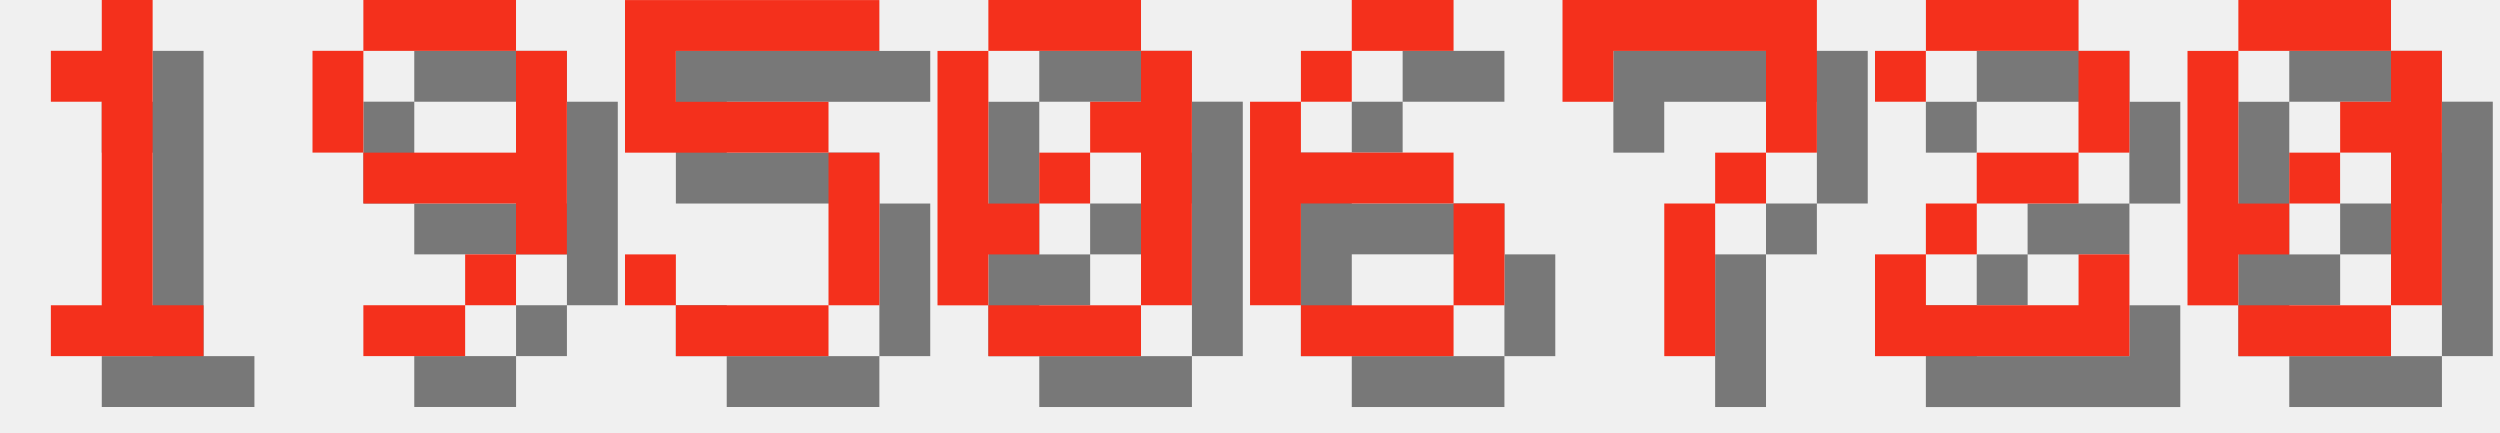
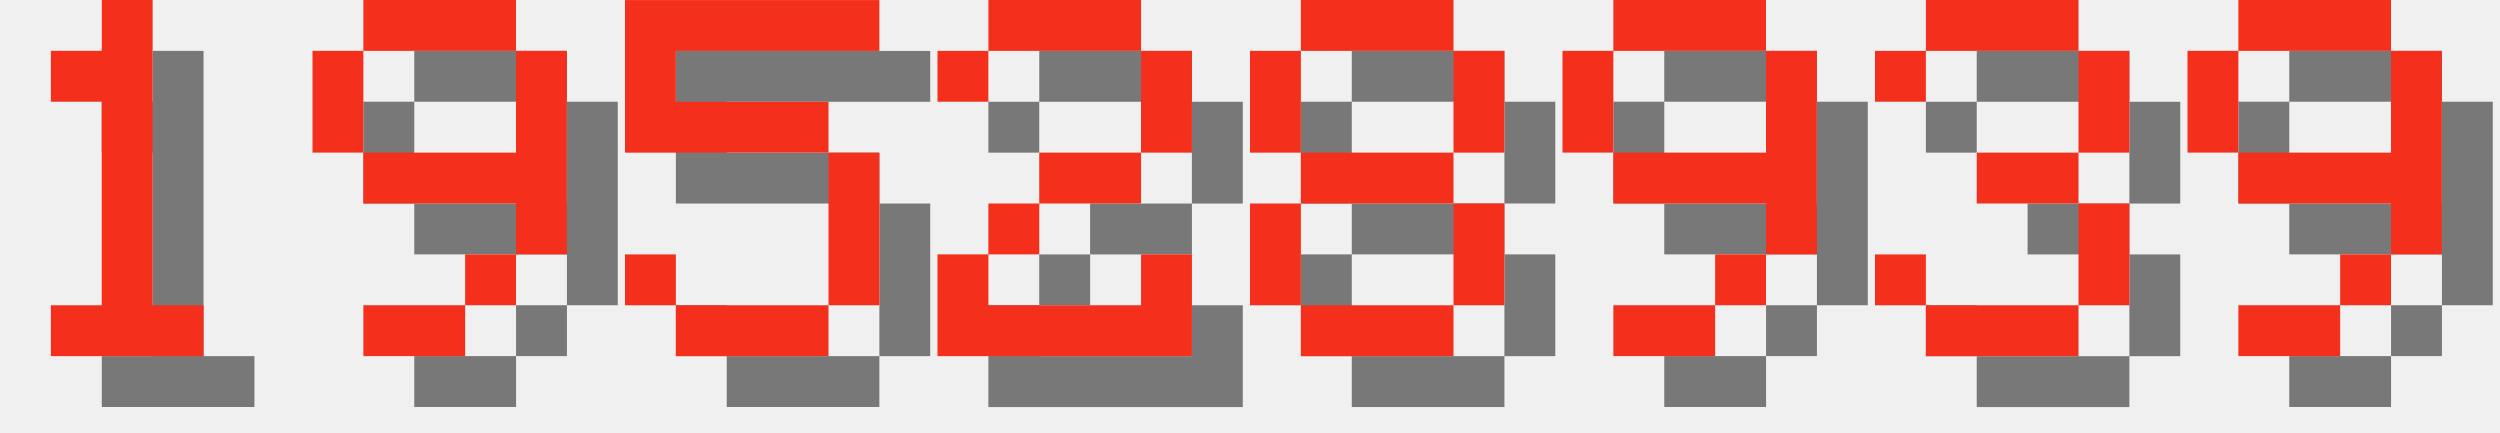
<svg xmlns="http://www.w3.org/2000/svg" version="1.1" width="208.0" height="36">
  <style>
        .text-foreground {
            fill: #F4301C;
        }
        .text-shadow {
            fill: #000000;
            fill-opacity: 0.5;
        }
    </style>
  <g class="digit" id="digit_1" transform="translate(0.0, 0), scale(4)">
    <path id="digit_1_shadow" class="text-shadow" d="m2.117 2.117v1.058h1.058v4.233h-1.058v1.058h3.175v-1.058h-1.058v-6.35h-1.058v1.058h-1.058z" fill-opacity=".5" style="paint-order:stroke fill markers" />
    <path id="digit_1_fg" class="text-foreground" d="m1.058 1.058v1.058h1.058v4.233h-1.058v1.058h3.175v-1.058h-1.058v-6.35h-1.058v1.058h-1.058z" fill="#fff" style="paint-order:stroke fill markers" />
  </g>
  <g class="digit" id="digit_9" transform="translate(26.0, 0), scale(4)">
    <path id="digit_9_shadow" class="text-shadow" d="m2.117 1.058v1.058h3.175v-1.058h-3.175zm3.175 1.058v2.117h-3.175v1.058h3.175v1.058h1.058v-4.233h-1.058zm0 4.233h-1.058v1.058h1.058v-1.058zm-1.058 1.058h-2.117v1.058h2.117v-1.058zm-2.117-3.175v-2.117h-1.058v2.117h1.058z" fill-opacity=".5" style="paint-order:stroke fill markers" />
    <path id="digit_9_fg" class="text-foreground" d="m1.058 0v1.058h3.175v-1.058h-3.175zm3.175 1.058v2.117h-3.175v1.058h3.175v1.058h1.058v-4.233h-1.058zm0 4.233h-1.058v1.058h1.058v-1.058zm-1.058 1.058h-2.117v1.058h2.117v-1.058zm-2.117-3.175v-2.117h-1.058v2.117h1.058z" fill="#fff" style="paint-order:stroke fill markers" />
  </g>
  <g class="digit" id="digit_5" transform="translate(52.0, 0), scale(4)">
    <path id="digit_5_shadow" class="text-shadow" d="m1.058 1.058v3.175h4.233v3.175h-3.175v-1.058h-1.058v1.058h1.058v1.058h3.175v-1.058h1.058v-3.175h-1.058v-1.058h-3.175v-1.058h4.233v-1.058h-5.292z" fill-opacity=".5" style="paint-order:stroke fill markers" />
    <path id="digit_5_fg" class="text-foreground" d="m0 0v3.175h4.233v3.175h-3.175v-1.058h-1.058v1.058h1.058v1.058h3.175v-1.058h1.058v-3.175h-1.058v-1.058h-3.175v-1.058h4.233v-1.058h-5.292z" fill="#fff" style="paint-order:stroke fill markers" />
  </g>
-   <g class="digit" id="digit_0" transform="translate(78.0, 0), scale(4)">
-     <path id="digit_0_shadow" class="text-shadow" d="m2.117 1.058v1.058h3.175v-1.058h-3.175zm3.175 1.058v1.058h-1.058v1.058h1.058v3.175h1.058v-5.292h-1.058zm0 5.292h-3.175v1.058h3.175v-1.058zm-3.175 0v-1.058h1.058v-1.058h-1.058v-3.175h-1.058v5.292h1.058zm1.058-2.117h1.058v-1.058h-1.058v1.058z" fill-opacity=".5" style="paint-order:stroke fill markers" />
-     <path id="digit_0_fg" class="text-foreground" d="m1.058 0v1.058h3.175v-1.058h-3.175zm3.175 1.058v1.058h-1.058v1.058h1.058v3.175h1.058v-5.292h-1.058zm0 5.292h-3.175v1.058h3.175v-1.058zm-3.175 0v-1.058h1.058v-1.058h-1.058v-3.175h-1.058v5.292h1.058zm1.058-2.117h1.058v-1.058h-1.058v1.058z" fill="#fff" style="paint-order:stroke fill markers" />
-   </g>
-   <g class="digit" id="digit_6" transform="translate(104.0, 0), scale(4)">
-     <path id="digit_6_shadow" class="text-shadow" d="m3.175 1.058v1.058h2.117v-1.058h-2.117zm0 1.058h-1.058v1.058h1.058v-1.058zm-1.058 1.058h-1.058v4.233h1.058v-2.117h3.175v-1.058h-3.175v-1.058zm3.175 2.117v2.117h1.058v-2.117h-1.058zm0 2.117h-3.175v1.058h3.175v-1.058z" fill-opacity=".5" style="paint-order:stroke fill markers" />
-     <path id="digit_6_fg" class="text-foreground" d="m2.117 0v1.058h2.117v-1.058h-2.117zm0 1.058h-1.058v1.058h1.058v-1.058zm-1.058 1.058h-1.058v4.233h1.058v-2.117h3.175v-1.058h-3.175v-1.058zm3.175 2.117v2.117h1.058v-2.117h-1.058zm0 2.117h-3.175v1.058h3.175v-1.058z" fill="#fff" style="paint-order:stroke fill markers" />
-   </g>
-   <g class="digit" id="digit_7" transform="translate(130.0, 0), scale(4)">
-     <path id="digit_7_shadow" class="text-shadow" d="m1.058 1.058 2e-6 2.117h1.058v-1.058h3.175v1.058l2e-7 1.058h-1.058v1.058h-1.058l4e-7 3.175 1.058 1e-7v-3.175h1.058v-1.058h1.058l5e-7 -1.058v-2.117z" fill-opacity=".5" style="paint-order:stroke fill markers" />
-     <path id="digit_7_fg" class="text-foreground" d="m0 0 2e-6 2.117h1.058v-1.058h3.175v1.058l2e-7 1.058h-1.058v1.058h-1.058l4e-7 3.175 1.058 1e-7v-3.175h1.058v-1.058h1.058l5e-7 -1.058v-2.117z" fill="#fff" style="paint-order:stroke fill markers" />
-   </g>
-   <g class="digit" id="digit_2" transform="translate(156.0, 0), scale(4)">
+   <g class="digit" id="digit_2" transform="translate(78.0, 0), scale(4)">
    <path id="digit_2_shadow" class="text-shadow" d="m1.058 2.117v1.058h1.058v-1.058h3.175v2.117h-2.117v1.058h-1.058v1.058h-1.058v2.117h5.292v-2.117h-1.058v1.058h-3.175v-1.058h1.058v-1.058h2.117v-1.058h1.058v-2.117h-1.058v-1.058h-3.175v1.058h-1.058z" fill-opacity=".5" style="paint-order:stroke fill markers" />
    <path id="digit_2_fg" class="text-foreground" d="m0 1.058v1.058h1.058v-1.058h3.175v2.117h-2.117v1.058h-1.058v1.058h-1.058v2.117h5.292v-2.117h-1.058v1.058h-3.175v-1.058h1.058v-1.058h2.117v-1.058h1.058v-2.117h-1.058v-1.058h-3.175v1.058h-1.058z" fill="#fff" style="paint-order:stroke fill markers" />
  </g>
-   <g class="digit" id="digit_0" transform="translate(182.0, 0), scale(4)">
-     <path id="digit_0_shadow" class="text-shadow" d="m2.117 1.058v1.058h3.175v-1.058h-3.175zm3.175 1.058v1.058h-1.058v1.058h1.058v3.175h1.058v-5.292h-1.058zm0 5.292h-3.175v1.058h3.175v-1.058zm-3.175 0v-1.058h1.058v-1.058h-1.058v-3.175h-1.058v5.292h1.058zm1.058-2.117h1.058v-1.058h-1.058v1.058z" fill-opacity=".5" style="paint-order:stroke fill markers" />
-     <path id="digit_0_fg" class="text-foreground" d="m1.058 0v1.058h3.175v-1.058h-3.175zm3.175 1.058v1.058h-1.058v1.058h1.058v3.175h1.058v-5.292h-1.058zm0 5.292h-3.175v1.058h3.175v-1.058zm-3.175 0v-1.058h1.058v-1.058h-1.058v-3.175h-1.058v5.292h1.058zm1.058-2.117h1.058v-1.058h-1.058v1.058z" fill="#fff" style="paint-order:stroke fill markers" />
+   <g class="digit" id="digit_8" transform="translate(104.0, 0), scale(4)">
+     <path id="digit_8_shadow" class="text-shadow" d="m2.117 1.058v1.058h3.175v-1.058h-3.175zm3.175 1.058v2.117h1.058v-2.117h-1.058zm0 2.117h-3.175v1.058h3.175v-1.058zm0 1.058v2.117h1.058v-2.117h-1.058zm0 2.117h-3.175v1.058h3.175v-1.058zm-3.175 0v-2.117h-1.058v2.117h1.058zm0-3.175v-2.117h-1.058v2.117h1.058z" fill-opacity=".5" style="paint-order:stroke fill markers" />
+     <path id="digit_8_fg" class="text-foreground" d="m1.058 0v1.058h3.175v-1.058h-3.175zm3.175 1.058v2.117h1.058v-2.117h-1.058zm0 2.117h-3.175v1.058h3.175v-1.058zm0 1.058v2.117h1.058v-2.117h-1.058zm0 2.117h-3.175v1.058h3.175v-1.058zm-3.175 0v-2.117h-1.058v2.117h1.058zm0-3.175v-2.117h-1.058v2.117h1.058z" fill="#fff" style="paint-order:stroke fill markers" />
+   </g>
+   <g class="digit" id="digit_9" transform="translate(130.0, 0), scale(4)">
+     <path id="digit_9_shadow" class="text-shadow" d="m2.117 1.058v1.058h3.175v-1.058h-3.175zm3.175 1.058v2.117h-3.175v1.058h3.175v1.058h1.058v-4.233h-1.058zm0 4.233h-1.058v1.058h1.058v-1.058zm-1.058 1.058h-2.117v1.058h2.117v-1.058zm-2.117-3.175v-2.117h-1.058v2.117h1.058z" fill-opacity=".5" style="paint-order:stroke fill markers" />
+     <path id="digit_9_fg" class="text-foreground" d="m1.058 0v1.058h3.175v-1.058h-3.175zm3.175 1.058v2.117h-3.175v1.058h3.175v1.058h1.058v-4.233h-1.058zm0 4.233h-1.058v1.058h1.058v-1.058zm-1.058 1.058h-2.117v1.058h2.117v-1.058zm-2.117-3.175v-2.117h-1.058v2.117h1.058z" fill="#fff" style="paint-order:stroke fill markers" />
+   </g>
+   <g class="digit" id="digit_3" transform="translate(156.0, 0), scale(4)">
+     <path id="digit_3_shadow" class="text-shadow" d="m1.058 2.117v1.058h1.058v-1.058h3.175v2.117h-2.117v1.058h2.117v2.117h-3.175v-1.058h-1.058v1.058h1.058v1.058h3.175v-1.058h1.058v-2.117h-1.058v-1.058h1.058v-2.117h-1.058v-1.058h-3.175v1.058h-1.058z" fill-opacity=".5" style="paint-order:stroke fill markers" />
+     <path id="digit_3_fg" class="text-foreground" d="m0 1.058v1.058h1.058v-1.058h3.175v2.117h-2.117v1.058h2.117v2.117h-3.175v-1.058h-1.058v1.058h1.058v1.058h3.175v-1.058h1.058v-2.117h-1.058v-1.058h1.058v-2.117h-1.058v-1.058h-3.175v1.058h-1.058z" fill="#fff" style="paint-order:stroke fill markers" />
+   </g>
+   <g class="digit" id="digit_9" transform="translate(182.0, 0), scale(4)">
+     <path id="digit_9_shadow" class="text-shadow" d="m2.117 1.058v1.058h3.175v-1.058h-3.175zm3.175 1.058v2.117h-3.175v1.058h3.175v1.058h1.058v-4.233h-1.058zm0 4.233h-1.058v1.058h1.058v-1.058zm-1.058 1.058h-2.117v1.058h2.117v-1.058zm-2.117-3.175v-2.117h-1.058v2.117h1.058z" fill-opacity=".5" style="paint-order:stroke fill markers" />
+     <path id="digit_9_fg" class="text-foreground" d="m1.058 0v1.058h3.175v-1.058h-3.175zm3.175 1.058v2.117h-3.175v1.058h3.175v1.058h1.058v-4.233h-1.058zm0 4.233h-1.058v1.058h1.058v-1.058zm-1.058 1.058h-2.117v1.058h2.117v-1.058zm-2.117-3.175v-2.117h-1.058v2.117h1.058z" fill="#fff" style="paint-order:stroke fill markers" />
  </g>
</svg>
